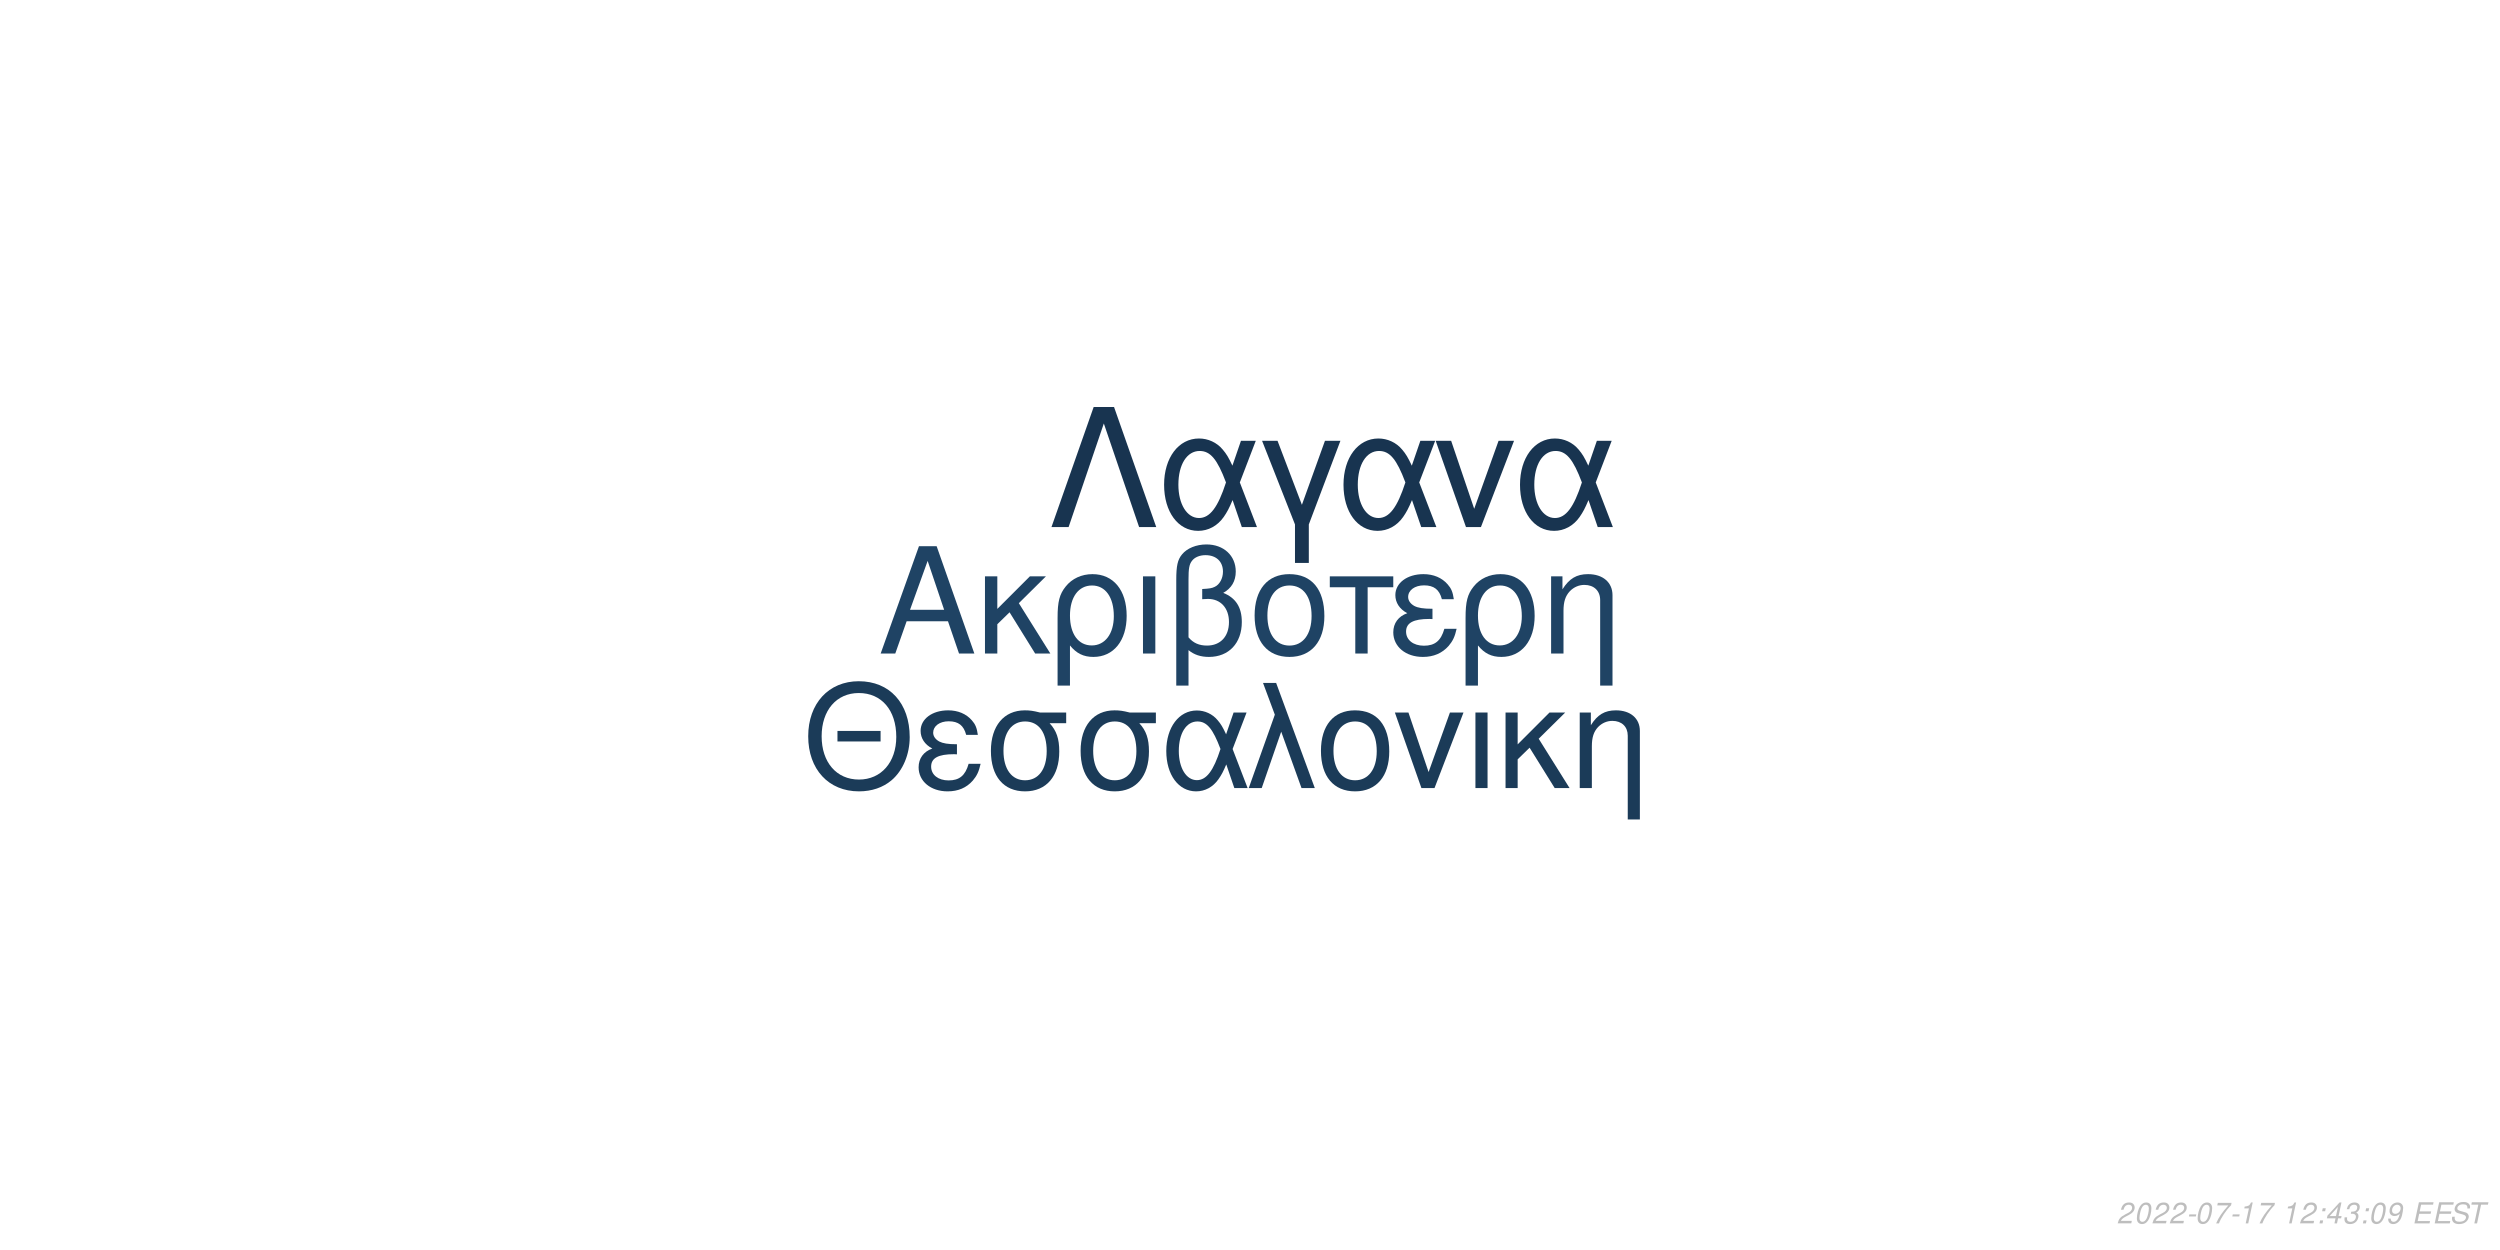
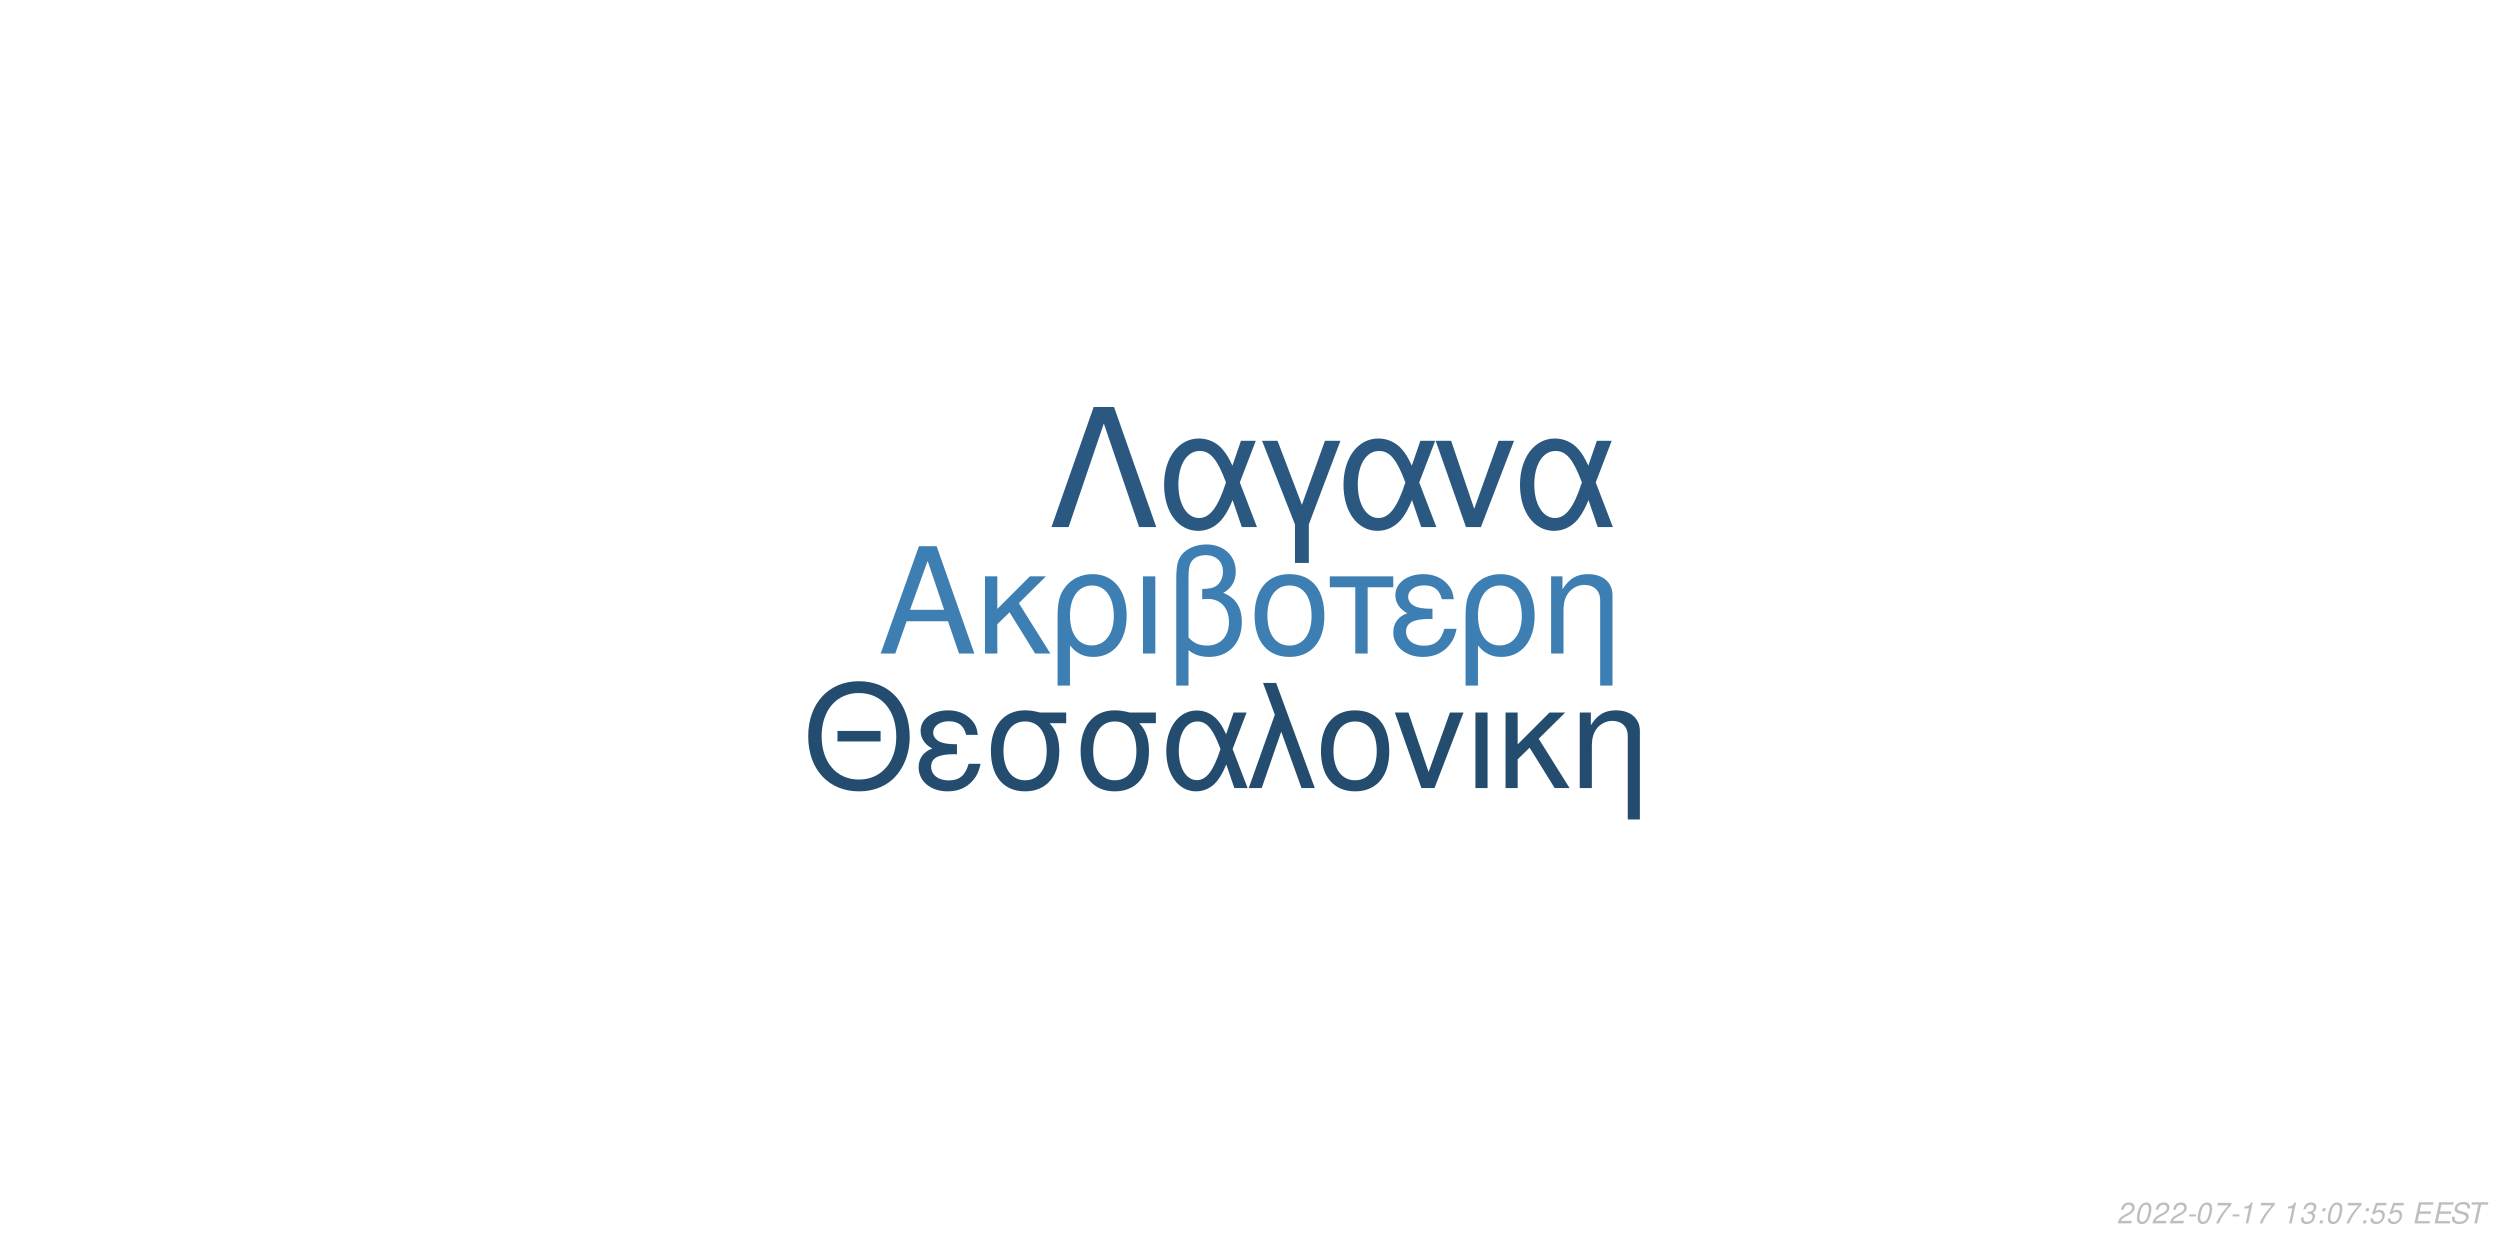
<svg xmlns="http://www.w3.org/2000/svg" xmlns:xlink="http://www.w3.org/1999/xlink" width="864pt" height="432pt" viewBox="0 0 864 432" version="1.1">
  <defs>
    <g>
      <symbol overflow="visible" id="glyph0-0">
        <path style="stroke:none;" d="" />
      </symbol>
      <symbol overflow="visible" id="glyph0-1">
        <path style="stroke:none;" d="M 24.125 -11.141 L 27.938 0 L 33.234 0 L 20.203 -37.094 L 14.094 -37.094 L 0.859 0 L 5.906 0 L 9.828 -11.141 Z M 22.797 -15.109 L 11 -15.109 L 17.094 -32.016 Z M 22.797 -15.109 " />
      </symbol>
      <symbol overflow="visible" id="glyph0-2">
        <path style="stroke:none;" d="M 7.172 -15.422 L 7.172 -26.672 L 2.906 -26.672 L 2.906 0 L 7.172 0 L 7.172 -10.125 L 11.406 -14.25 L 20.25 0 L 25.5 0 L 14.609 -17.406 L 23.969 -26.672 L 18.422 -26.672 Z M 7.172 -15.422 " />
      </symbol>
      <symbol overflow="visible" id="glyph0-3">
        <path style="stroke:none;" d="M 3 11.094 L 7.281 11.094 L 7.281 -2.797 C 9.516 -0.047 11.953 1.172 15.375 1.172 C 22.344 1.172 26.875 -4.422 26.875 -13.031 C 26.875 -21.891 22.297 -27.438 15.062 -27.438 C 11.297 -27.438 7.984 -25.906 5.797 -23.156 C 3.672 -20.516 3 -17.969 3 -12.359 Z M 14.906 -23.516 C 19.547 -23.516 22.438 -19.438 22.438 -12.922 C 22.438 -6.812 19.391 -2.797 14.812 -2.797 C 10.172 -2.797 7.281 -6.766 7.281 -13.125 C 7.281 -19.484 10.234 -23.516 14.906 -23.516 Z M 14.906 -23.516 " />
      </symbol>
      <symbol overflow="visible" id="glyph0-4">
        <path style="stroke:none;" d="M 3.516 0 L 7.781 0 L 7.781 -26.672 L 3.516 -26.672 Z M 3.516 0 " />
      </symbol>
      <symbol overflow="visible" id="glyph0-5">
        <path style="stroke:none;" d="M 4.016 11.094 L 8.25 11.094 L 8.25 -1.172 C 10.172 0.406 12.422 1.172 15.312 1.172 C 22.188 1.172 26.672 -3.609 26.672 -10.891 C 26.672 -15.984 24.578 -19.234 20.25 -20.969 C 23.109 -22.547 24.578 -25.031 24.578 -28.344 C 24.578 -33.844 20.406 -37.703 14.453 -37.703 C 10.938 -37.703 7.734 -36.391 6 -34.25 C 4.484 -32.422 4.016 -30.328 4.016 -25.391 Z M 8.25 -25.656 C 8.25 -29.359 8.5 -30.844 9.469 -32.062 C 10.375 -33.281 12.156 -34 14.094 -34 C 17.812 -34 20.156 -31.812 20.156 -28.297 C 20.156 -25.953 18.984 -23.812 17.297 -23.047 C 16.281 -22.547 15.469 -22.438 12.984 -22.297 L 12.984 -18.781 C 13.734 -18.828 14.344 -18.875 14.969 -18.875 C 19.344 -18.875 22.234 -15.719 22.234 -10.891 C 22.234 -5.906 19.281 -2.75 14.656 -2.75 C 11.953 -2.75 9.922 -3.609 8.25 -5.594 Z M 8.25 -25.656 " />
      </symbol>
      <symbol overflow="visible" id="glyph0-6">
        <path style="stroke:none;" d="M 14.094 -27.438 C 6.562 -27.438 2.094 -22.094 2.094 -13.125 C 2.094 -4.125 6.562 1.172 14.141 1.172 C 21.672 1.172 26.203 -4.172 26.203 -12.922 C 26.203 -22.188 21.828 -27.438 14.094 -27.438 Z M 14.141 -23.516 C 18.938 -23.516 21.781 -19.594 21.781 -12.984 C 21.781 -6.672 18.828 -2.75 14.141 -2.75 C 9.422 -2.75 6.516 -6.672 6.516 -13.125 C 6.516 -19.594 9.422 -23.516 14.141 -23.516 Z M 14.141 -23.516 " />
      </symbol>
      <symbol overflow="visible" id="glyph0-7">
        <path style="stroke:none;" d="M 7.891 0 L 12.156 0 L 12.156 -22.906 L 21.016 -22.906 L 21.016 -26.672 L -0.922 -26.672 L -0.922 -22.906 L 7.891 -22.906 Z M 7.891 0 " />
      </symbol>
      <symbol overflow="visible" id="glyph0-8">
        <path style="stroke:none;" d="M 14.562 -15.469 C 11.344 -15.469 9.562 -15.781 8.297 -16.438 C 6.922 -17.203 6.156 -18.328 6.156 -19.547 C 6.156 -21.891 8.453 -23.562 11.656 -23.562 C 15.062 -23.562 16.953 -22.094 17.812 -18.781 L 21.938 -18.781 C 21.578 -21.266 21.062 -22.5 19.797 -23.922 C 17.812 -26.203 14.906 -27.438 11.453 -27.438 C 5.797 -27.438 1.734 -24.375 1.734 -20.203 C 1.734 -17.609 3.156 -15.375 5.859 -13.938 C 2.797 -12.875 1.016 -10.484 1.016 -7.328 C 1.016 -2.391 5.297 1.172 11.25 1.172 C 14.969 1.172 17.906 -0.109 20.156 -2.641 C 21.578 -4.328 22.297 -5.797 22.906 -8.547 L 18.672 -8.547 C 17.5 -4.422 15.422 -2.703 11.609 -2.703 C 7.938 -2.703 5.438 -4.688 5.438 -7.578 C 5.438 -10.578 7.938 -11.953 13.484 -11.953 C 13.641 -11.953 14.094 -11.953 14.562 -11.906 Z M 14.562 -15.469 " />
      </symbol>
      <symbol overflow="visible" id="glyph0-9">
        <path style="stroke:none;" d="M 3.562 -26.672 L 3.562 0 L 7.844 0 L 7.844 -14.703 C 7.844 -17.906 8.5 -19.891 10.031 -21.531 C 11.406 -22.953 13.188 -23.719 15.062 -23.719 C 18.375 -23.719 20.516 -21.672 20.516 -18.469 L 20.516 11.094 L 24.781 11.094 L 24.781 -20.156 C 24.781 -24.578 21.469 -27.438 16.328 -27.438 C 12.359 -27.438 9.828 -25.906 7.484 -22.188 L 7.484 -26.672 Z M 3.562 -26.672 " />
      </symbol>
      <symbol overflow="visible" id="glyph1-0">
        <path style="stroke:none;" d="" />
      </symbol>
      <symbol overflow="visible" id="glyph1-1">
        <path style="stroke:none;" d="M 26.859 -19.734 L 11.953 -19.734 L 11.953 -16.094 L 26.859 -16.094 Z M 19.328 -36.922 C 8.922 -36.922 1.844 -29.25 1.844 -17.891 C 1.844 -6.484 8.875 1.141 19.391 1.141 C 23.812 1.141 27.703 -0.203 30.641 -2.688 C 34.578 -6.031 36.922 -11.656 36.922 -17.594 C 36.922 -29.297 30 -36.922 19.328 -36.922 Z M 19.328 -32.844 C 27.203 -32.844 32.281 -26.906 32.281 -17.688 C 32.281 -8.922 27.062 -2.938 19.391 -2.938 C 11.609 -2.938 6.484 -8.922 6.484 -17.891 C 6.484 -26.859 11.609 -32.844 19.328 -32.844 Z M 19.328 -32.844 " />
      </symbol>
      <symbol overflow="visible" id="glyph1-2">
        <path style="stroke:none;" d="M 14.25 -15.141 C 11.109 -15.141 9.375 -15.453 8.125 -16.094 C 6.781 -16.844 6.031 -17.938 6.031 -19.141 C 6.031 -21.422 8.266 -23.078 11.406 -23.078 C 14.75 -23.078 16.594 -21.625 17.438 -18.391 L 21.469 -18.391 C 21.125 -20.828 20.625 -22.031 19.391 -23.422 C 17.438 -25.656 14.594 -26.859 11.219 -26.859 C 5.688 -26.859 1.688 -23.875 1.688 -19.781 C 1.688 -17.234 3.094 -15.047 5.734 -13.656 C 2.734 -12.609 1 -10.266 1 -7.172 C 1 -2.344 5.188 1.141 11.016 1.141 C 14.656 1.141 17.547 -0.094 19.734 -2.594 C 21.125 -4.234 21.828 -5.688 22.422 -8.375 L 18.281 -8.375 C 17.141 -4.328 15.094 -2.641 11.359 -2.641 C 7.766 -2.641 5.328 -4.578 5.328 -7.422 C 5.328 -10.359 7.766 -11.703 13.203 -11.703 C 13.359 -11.703 13.797 -11.703 14.25 -11.656 Z M 14.25 -15.141 " />
      </symbol>
      <symbol overflow="visible" id="glyph1-3">
        <path style="stroke:none;" d="M 29 -26.109 L 19.938 -26.109 C 17.594 -26.703 16.438 -26.859 14.703 -26.859 C 7.469 -26.859 2.984 -21.469 2.984 -12.859 C 2.984 -4.031 7.375 1.141 14.797 1.141 C 22.172 1.141 26.609 -4.078 26.609 -12.656 C 26.609 -17.047 25.656 -19.828 23.266 -22.422 L 29 -22.422 Z M 14.797 -23.016 C 19.531 -23.016 22.266 -19.234 22.266 -12.75 C 22.266 -6.531 19.438 -2.688 14.797 -2.688 C 10.172 -2.688 7.328 -6.531 7.328 -12.859 C 7.328 -19.188 10.172 -23.016 14.797 -23.016 Z M 14.797 -23.016 " />
      </symbol>
      <symbol overflow="visible" id="glyph1-4">
        <path style="stroke:none;" d="M 29.344 -26.109 L 24.859 -26.109 L 22.266 -18.578 C 21.125 -21.031 20.484 -22.125 19.328 -23.469 C 17.547 -25.609 14.906 -26.812 12.156 -26.812 C 5.984 -26.812 1.594 -20.984 1.594 -12.812 C 1.594 -4.578 5.828 1.141 11.906 1.141 C 14.953 1.141 17.734 -0.344 19.625 -3.047 C 20.672 -4.531 21.281 -5.688 22.328 -8.172 L 25.109 0 L 29.703 0 L 24.516 -13.5 Z M 20.328 -13.5 C 17.891 -5.922 15.453 -2.734 12.156 -2.734 C 8.516 -2.734 5.922 -6.922 5.922 -12.812 C 5.922 -18.938 8.516 -23.016 12.359 -23.016 C 15.594 -23.016 17.688 -20.531 20.328 -13.5 Z M 20.328 -13.5 " />
      </symbol>
      <symbol overflow="visible" id="glyph1-5">
        <path style="stroke:none;" d="M 1.094 0 L 5.578 0 L 12.312 -19.484 L 19.328 0 L 23.922 0 L 10.562 -36.328 L 6.031 -36.328 L 10.109 -25.359 Z M 1.094 0 " />
      </symbol>
      <symbol overflow="visible" id="glyph1-6">
        <path style="stroke:none;" d="M 13.797 -26.859 C 6.422 -26.859 2.047 -21.625 2.047 -12.859 C 2.047 -4.031 6.422 1.141 13.859 1.141 C 21.234 1.141 25.656 -4.078 25.656 -12.656 C 25.656 -21.719 21.375 -26.859 13.797 -26.859 Z M 13.859 -23.016 C 18.531 -23.016 21.328 -19.188 21.328 -12.703 C 21.328 -6.531 18.438 -2.688 13.859 -2.688 C 9.219 -2.688 6.375 -6.531 6.375 -12.859 C 6.375 -19.188 9.219 -23.016 13.859 -23.016 Z M 13.859 -23.016 " />
      </symbol>
      <symbol overflow="visible" id="glyph1-7">
        <path style="stroke:none;" d="M 14.297 0 L 24.312 -26.109 L 19.625 -26.109 L 12.25 -5.531 L 5.281 -26.109 L 0.594 -26.109 L 9.766 0 Z M 14.297 0 " />
      </symbol>
      <symbol overflow="visible" id="glyph1-8">
        <path style="stroke:none;" d="M 3.438 0 L 7.625 0 L 7.625 -26.109 L 3.438 -26.109 Z M 3.438 0 " />
      </symbol>
      <symbol overflow="visible" id="glyph1-9">
        <path style="stroke:none;" d="M 7.031 -15.094 L 7.031 -26.109 L 2.844 -26.109 L 2.844 0 L 7.031 0 L 7.031 -9.922 L 11.156 -13.953 L 19.828 0 L 24.969 0 L 14.297 -17.047 L 23.469 -26.109 L 18.031 -26.109 Z M 7.031 -15.094 " />
      </symbol>
      <symbol overflow="visible" id="glyph1-10">
        <path style="stroke:none;" d="M 3.484 -26.109 L 3.484 0 L 7.672 0 L 7.672 -14.406 C 7.672 -17.547 8.328 -19.484 9.812 -21.078 C 11.156 -22.469 12.906 -23.219 14.75 -23.219 C 17.984 -23.219 20.078 -21.234 20.078 -18.094 L 20.078 10.859 L 24.266 10.859 L 24.266 -19.734 C 24.266 -24.062 21.031 -26.859 16 -26.859 C 12.109 -26.859 9.609 -25.359 7.328 -21.719 L 7.328 -26.109 Z M 3.484 -26.109 " />
      </symbol>
      <symbol overflow="visible" id="glyph2-0">
        <path style="stroke:none;" d="" />
      </symbol>
      <symbol overflow="visible" id="glyph2-1">
        <path style="stroke:none;" d="M 22.531 -41.484 L 15.484 -41.484 L 0.906 0 L 6.828 0 L 19 -35.797 L 31.188 0 L 37.109 0 Z M 22.531 -41.484 " />
      </symbol>
      <symbol overflow="visible" id="glyph2-2">
        <path style="stroke:none;" d="M 33.516 -29.812 L 28.391 -29.812 L 25.438 -21.219 C 24.125 -24.016 23.391 -25.266 22.078 -26.797 C 20.031 -29.25 17.016 -30.609 13.891 -30.609 C 6.828 -30.609 1.828 -23.953 1.828 -14.625 C 1.828 -5.234 6.656 1.312 13.594 1.312 C 17.078 1.312 20.266 -0.391 22.422 -3.469 C 23.609 -5.172 24.297 -6.484 25.5 -9.328 L 28.688 0 L 33.922 0 L 28 -15.422 Z M 23.219 -15.422 C 20.422 -6.766 17.641 -3.125 13.891 -3.125 C 9.734 -3.125 6.766 -7.906 6.766 -14.625 C 6.766 -21.625 9.734 -26.297 14.109 -26.297 C 17.812 -26.297 20.203 -23.453 23.219 -15.422 Z M 23.219 -15.422 " />
      </symbol>
      <symbol overflow="visible" id="glyph2-3">
        <path style="stroke:none;" d="M 12.062 12.406 L 16.844 12.406 L 16.844 -0.906 L 27.766 -29.812 L 22.422 -29.812 L 14.453 -7.688 L 6.031 -29.812 L 0.688 -29.812 L 12.062 -0.906 Z M 12.062 12.406 " />
      </symbol>
      <symbol overflow="visible" id="glyph2-4">
        <path style="stroke:none;" d="M 16.328 0 L 27.766 -29.812 L 22.422 -29.812 L 14 -6.312 L 6.031 -29.812 L 0.688 -29.812 L 11.156 0 Z M 16.328 0 " />
      </symbol>
      <symbol overflow="visible" id="glyph3-0">
        <path style="stroke:none;" d="" />
      </symbol>
      <symbol overflow="visible" id="glyph3-1">
        <path style="stroke:none;" d="M 5.234 -0.875 L 1.469 -0.875 C 1.641 -1.375 2.203 -1.891 3.109 -2.344 L 4.234 -2.938 C 5.562 -3.625 6.219 -4.469 6.219 -5.484 C 6.219 -5.938 6.062 -6.359 5.797 -6.656 C 5.469 -7.047 4.984 -7.234 4.312 -7.234 C 2.766 -7.234 1.891 -6.453 1.484 -4.734 L 2.375 -4.734 C 2.484 -5.188 2.609 -5.484 2.797 -5.75 C 3.094 -6.203 3.609 -6.453 4.188 -6.453 C 4.891 -6.453 5.344 -6.031 5.344 -5.375 C 5.344 -4.703 4.859 -4.094 4.016 -3.656 L 2.984 -3.125 C 1.234 -2.188 0.797 -1.656 0.344 -0.016 L 5.047 -0.016 Z M 5.234 -0.875 " />
      </symbol>
      <symbol overflow="visible" id="glyph3-2">
        <path style="stroke:none;" d="M 4.203 -7.234 C 3.375 -7.234 2.688 -6.812 2.125 -5.984 C 1.484 -5.047 0.984 -3.188 0.984 -1.734 C 0.984 -1.109 1.172 -0.562 1.484 -0.266 C 1.797 0.047 2.281 0.234 2.766 0.234 C 3.625 0.234 4.281 -0.156 4.859 -1.016 C 5.516 -1.953 6 -3.797 6 -5.266 C 6 -6.5 5.328 -7.234 4.203 -7.234 Z M 4.094 -6.453 C 4.734 -6.453 5.125 -5.984 5.125 -5.156 C 5.125 -4.203 4.781 -2.625 4.406 -1.812 C 3.984 -0.938 3.516 -0.547 2.875 -0.547 C 2.25 -0.547 1.875 -1.031 1.875 -1.828 C 1.875 -2.797 2.203 -4.344 2.594 -5.203 C 2.984 -6.047 3.453 -6.453 4.094 -6.453 Z M 4.094 -6.453 " />
      </symbol>
      <symbol overflow="visible" id="glyph3-3">
        <path style="stroke:none;" d="M 3.516 -3.125 L 1.125 -3.125 L 0.969 -2.406 L 3.359 -2.406 Z M 3.516 -3.125 " />
      </symbol>
      <symbol overflow="visible" id="glyph3-4">
        <path style="stroke:none;" d="M 6.703 -7.094 L 1.953 -7.094 L 1.766 -6.219 L 5.594 -6.219 C 3.344 -3.688 2.266 -2.109 1.375 0 L 2.344 0 C 3.031 -1.906 4.828 -4.594 6.547 -6.281 Z M 6.703 -7.094 " />
      </symbol>
      <symbol overflow="visible" id="glyph3-5">
        <path style="stroke:none;" d="M 3.703 -5.188 L 2.594 0 L 3.469 0 L 5.016 -7.234 L 4.438 -7.234 C 3.906 -6.156 3.688 -6.016 2.234 -5.812 L 2.109 -5.188 Z M 3.703 -5.188 " />
      </symbol>
      <symbol overflow="visible" id="glyph3-6">
        <path style="stroke:none;" d="" />
      </symbol>
      <symbol overflow="visible" id="glyph3-7">
+         <path style="stroke:none;" d="M 2.922 -3.312 C 3.125 -3.344 3.234 -3.344 3.375 -3.344 C 4.203 -3.344 4.688 -3 4.688 -2.406 C 4.688 -1.312 3.906 -0.547 2.781 -0.547 C 2.047 -0.547 1.594 -0.938 1.594 -1.562 C 1.594 -1.719 1.609 -1.844 1.656 -2.094 L 0.766 -2.094 C 0.734 -1.797 0.719 -1.641 0.719 -1.469 C 0.719 -0.375 1.406 0.234 2.641 0.234 C 3.547 0.234 4.297 -0.078 4.812 -0.656 C 5.266 -1.156 5.562 -1.875 5.562 -2.547 C 5.562 -3.125 5.344 -3.453 4.797 -3.734 C 5.641 -4.234 6.016 -4.844 6.016 -5.734 C 6.016 -6.656 5.312 -7.234 4.203 -7.234 C 3.375 -7.234 2.672 -6.938 2.188 -6.375 C 1.891 -6.031 1.703 -5.641 1.516 -4.906 L 2.391 -4.906 C 2.5 -5.359 2.594 -5.594 2.734 -5.812 C 3.047 -6.234 3.516 -6.453 4.078 -6.453 C 4.734 -6.453 5.141 -6.125 5.141 -5.578 C 5.141 -5.188 5.016 -4.797 4.797 -4.547 C 4.516 -4.234 4 -4.062 3.266 -4.062 L 3.078 -4.062 Z M 2.922 -3.312 " />
+       </symbol>
+       <symbol overflow="visible" id="glyph3-8">
        <path style="stroke:none;" d="M 2.359 -1.031 L 1.312 -1.031 L 1.094 0 L 2.141 0 Z M 3.266 -5.234 L 2.219 -5.234 L 2 -4.203 L 3.047 -4.203 Z M 3.266 -5.234 " />
      </symbol>
-       <symbol overflow="visible" id="glyph3-8">
-         <path style="stroke:none;" d="M 3.625 -1.75 L 3.266 0 L 4.141 0 L 4.516 -1.75 L 5.562 -1.75 L 5.734 -2.531 L 4.688 -2.531 L 5.688 -7.234 L 5.016 -7.234 L 0.844 -2.672 L 0.641 -1.75 Z M 3.797 -2.531 L 1.594 -2.531 L 4.469 -5.703 Z M 3.797 -2.531 " />
-       </symbol>
      <symbol overflow="visible" id="glyph3-9">
-         <path style="stroke:none;" d="M 2.922 -3.312 C 3.125 -3.344 3.234 -3.344 3.375 -3.344 C 4.203 -3.344 4.688 -3 4.688 -2.406 C 4.688 -1.312 3.906 -0.547 2.781 -0.547 C 2.047 -0.547 1.594 -0.938 1.594 -1.562 C 1.594 -1.719 1.609 -1.844 1.656 -2.094 L 0.766 -2.094 C 0.734 -1.797 0.719 -1.641 0.719 -1.469 C 0.719 -0.375 1.406 0.234 2.641 0.234 C 3.547 0.234 4.297 -0.078 4.812 -0.656 C 5.266 -1.156 5.562 -1.875 5.562 -2.547 C 5.562 -3.125 5.344 -3.453 4.797 -3.734 C 5.641 -4.234 6.016 -4.844 6.016 -5.734 C 6.016 -6.656 5.312 -7.234 4.203 -7.234 C 3.375 -7.234 2.672 -6.938 2.188 -6.375 C 1.891 -6.031 1.703 -5.641 1.516 -4.906 L 2.391 -4.906 C 2.5 -5.359 2.594 -5.594 2.734 -5.812 C 3.047 -6.234 3.516 -6.453 4.078 -6.453 C 4.734 -6.453 5.141 -6.125 5.141 -5.578 C 5.141 -5.188 5.016 -4.797 4.797 -4.547 C 4.516 -4.234 4 -4.062 3.266 -4.062 L 3.078 -4.062 Z M 2.922 -3.312 " />
+         <path style="stroke:none;" d="M 6.297 -7.094 L 2.594 -7.094 L 1.234 -3.234 L 2.047 -3.234 C 2.656 -3.766 2.938 -3.906 3.531 -3.906 C 4.328 -3.906 4.797 -3.453 4.797 -2.688 C 4.797 -1.438 3.969 -0.547 2.828 -0.547 C 2.031 -0.547 1.609 -0.938 1.578 -1.734 L 0.703 -1.734 L 0.703 -1.516 C 0.703 -0.938 0.844 -0.547 1.188 -0.266 C 1.562 0.062 2.078 0.234 2.703 0.234 C 3.656 0.234 4.391 -0.156 4.984 -0.922 C 5.422 -1.5 5.672 -2.234 5.672 -2.953 C 5.672 -4 4.938 -4.672 3.812 -4.672 C 3.328 -4.672 2.906 -4.547 2.406 -4.234 L 3.109 -6.219 L 6.109 -6.219 Z M 6.297 -7.094 " />
      </symbol>
      <symbol overflow="visible" id="glyph3-10">
-         <path style="stroke:none;" d="M 0.844 -1.656 C 0.844 -1.547 0.844 -1.438 0.844 -1.375 C 0.844 -0.406 1.531 0.234 2.578 0.234 C 3.203 0.234 3.766 0.016 4.297 -0.438 C 4.938 -1 5.312 -1.656 5.594 -2.719 C 5.844 -3.672 6.016 -4.766 6.016 -5.375 C 6.016 -5.844 5.844 -6.328 5.547 -6.656 C 5.203 -7.031 4.703 -7.234 4.062 -7.234 C 2.516 -7.234 1.297 -5.938 1.297 -4.266 C 1.297 -3.203 1.984 -2.547 3.047 -2.547 C 3.484 -2.547 3.953 -2.672 4.281 -2.891 C 4.406 -2.984 4.547 -3.078 4.828 -3.344 C 4.438 -1.484 3.703 -0.547 2.703 -0.547 C 2.109 -0.547 1.719 -0.938 1.719 -1.547 L 1.719 -1.656 Z M 3.953 -6.453 C 4.625 -6.453 5.141 -5.953 5.141 -5.281 C 5.141 -4.188 4.312 -3.312 3.297 -3.312 C 2.594 -3.312 2.172 -3.734 2.172 -4.453 C 2.172 -5.562 2.984 -6.453 3.953 -6.453 Z M 3.953 -6.453 " />
+         <path style="stroke:none;" d="M 2.547 -3.312 L 6.5 -3.312 L 6.688 -4.141 L 2.719 -4.141 L 3.219 -6.469 L 7.344 -6.469 L 7.516 -7.297 L 2.453 -7.297 L 0.906 0 L 6.125 0 L 6.297 -0.812 L 2.016 -0.812 Z M 2.547 -3.312 " />
      </symbol>
      <symbol overflow="visible" id="glyph3-11">
-         <path style="stroke:none;" d="M 2.547 -3.312 L 6.5 -3.312 L 6.688 -4.141 L 2.719 -4.141 L 3.219 -6.469 L 7.344 -6.469 L 7.516 -7.297 L 2.453 -7.297 L 0.906 0 L 6.125 0 L 6.297 -0.812 L 2.016 -0.812 Z M 2.547 -3.312 " />
+         <path style="stroke:none;" d="M 7.062 -5.156 C 7.125 -5.438 7.141 -5.562 7.141 -5.703 C 7.141 -6.156 6.938 -6.594 6.594 -6.891 C 6.188 -7.25 5.656 -7.406 4.875 -7.406 C 3.844 -7.406 3.047 -7.125 2.5 -6.562 C 2.094 -6.141 1.781 -5.438 1.781 -4.922 C 1.781 -4.297 2.219 -3.766 2.891 -3.562 L 4.594 -3.094 C 5.406 -2.859 5.734 -2.578 5.734 -2.094 C 5.734 -1.781 5.547 -1.406 5.266 -1.141 C 4.844 -0.766 4.266 -0.578 3.453 -0.578 C 2.328 -0.578 1.812 -0.984 1.812 -1.906 C 1.812 -2.047 1.812 -2.125 1.844 -2.312 L 0.984 -2.312 C 0.906 -2.062 0.891 -1.906 0.891 -1.688 C 0.891 -0.484 1.797 0.234 3.297 0.234 C 4.359 0.234 5.234 -0.062 5.812 -0.609 C 6.344 -1.078 6.688 -1.797 6.688 -2.375 C 6.688 -2.641 6.609 -2.906 6.453 -3.156 C 6.234 -3.5 5.938 -3.703 5.469 -3.828 L 3.75 -4.312 C 2.984 -4.547 2.734 -4.734 2.734 -5.188 C 2.734 -5.547 2.875 -5.844 3.188 -6.109 C 3.547 -6.438 4.031 -6.594 4.703 -6.594 C 5.266 -6.594 5.688 -6.484 5.906 -6.297 C 6.094 -6.125 6.219 -5.797 6.219 -5.516 C 6.219 -5.422 6.203 -5.344 6.188 -5.156 Z M 7.062 -5.156 " />
      </symbol>
      <symbol overflow="visible" id="glyph3-12">
-         <path style="stroke:none;" d="M 7.062 -5.156 C 7.125 -5.438 7.141 -5.562 7.141 -5.703 C 7.141 -6.156 6.938 -6.594 6.594 -6.891 C 6.188 -7.25 5.656 -7.406 4.875 -7.406 C 3.844 -7.406 3.047 -7.125 2.5 -6.562 C 2.094 -6.141 1.781 -5.438 1.781 -4.922 C 1.781 -4.297 2.219 -3.766 2.891 -3.562 L 4.594 -3.094 C 5.406 -2.859 5.734 -2.578 5.734 -2.094 C 5.734 -1.781 5.547 -1.406 5.266 -1.141 C 4.844 -0.766 4.266 -0.578 3.453 -0.578 C 2.328 -0.578 1.812 -0.984 1.812 -1.906 C 1.812 -2.047 1.812 -2.125 1.844 -2.312 L 0.984 -2.312 C 0.906 -2.062 0.891 -1.906 0.891 -1.688 C 0.891 -0.484 1.797 0.234 3.297 0.234 C 4.359 0.234 5.234 -0.062 5.812 -0.609 C 6.344 -1.078 6.688 -1.797 6.688 -2.375 C 6.688 -2.641 6.609 -2.906 6.453 -3.156 C 6.234 -3.5 5.938 -3.703 5.469 -3.828 L 3.75 -4.312 C 2.984 -4.547 2.734 -4.734 2.734 -5.188 C 2.734 -5.547 2.875 -5.844 3.188 -6.109 C 3.547 -6.438 4.031 -6.594 4.703 -6.594 C 5.266 -6.594 5.688 -6.484 5.906 -6.297 C 6.094 -6.125 6.219 -5.797 6.219 -5.516 C 6.219 -5.422 6.203 -5.344 6.188 -5.156 Z M 7.062 -5.156 " />
-       </symbol>
-       <symbol overflow="visible" id="glyph3-13">
        <path style="stroke:none;" d="M 4.938 -6.469 L 7.312 -6.469 L 7.484 -7.297 L 1.75 -7.297 L 1.578 -6.469 L 3.984 -6.469 L 2.609 0 L 3.547 0 Z M 4.938 -6.469 " />
      </symbol>
    </g>
  </defs>
  <g id="surface1">
    <rect x="0" y="0" width="864" height="432" style="fill:rgb(100%,100%,100%);fill-opacity:1;stroke:none;" />
-     <g style="fill:rgb(12.157%,26.275%,39.216%);fill-opacity:1;">
+     <g style="fill:rgb(23.922%,49.412%,70.196%);fill-opacity:1;">
      <use xlink:href="#glyph0-1" x="303.5" y="225.861" />
      <use xlink:href="#glyph0-2" x="337.5" y="225.861" />
      <use xlink:href="#glyph0-3" x="362.5" y="225.861" />
      <use xlink:href="#glyph0-4" x="391.5" y="225.861" />
      <use xlink:href="#glyph0-5" x="402.5" y="225.861" />
      <use xlink:href="#glyph0-6" x="431.5" y="225.861" />
      <use xlink:href="#glyph0-7" x="460.5" y="225.861" />
      <use xlink:href="#glyph0-8" x="480.5" y="225.861" />
      <use xlink:href="#glyph0-3" x="503.5" y="225.861" />
      <use xlink:href="#glyph0-9" x="532.5" y="225.861" />
    </g>
-     <g style="fill:rgb(10.588%,23.137%,34.51%);fill-opacity:1;">
+     <g style="fill:rgb(13.725%,29.804%,43.529%);fill-opacity:1;">
      <use xlink:href="#glyph1-1" x="277.473" y="272.354" />
      <use xlink:href="#glyph1-2" x="316.473" y="272.354" />
      <use xlink:href="#glyph1-3" x="339.473" y="272.354" />
      <use xlink:href="#glyph1-3" x="370.473" y="272.354" />
      <use xlink:href="#glyph1-4" x="401.473" y="272.354" />
      <use xlink:href="#glyph1-5" x="430.473" y="272.354" />
      <use xlink:href="#glyph1-6" x="454.473" y="272.354" />
      <use xlink:href="#glyph1-7" x="481.473" y="272.354" />
      <use xlink:href="#glyph1-8" x="506.473" y="272.354" />
      <use xlink:href="#glyph1-9" x="517.473" y="272.354" />
      <use xlink:href="#glyph1-10" x="542.473" y="272.354" />
    </g>
-     <g style="fill:rgb(9.412%,20.392%,31.373%);fill-opacity:1;">
+     <g style="fill:rgb(16.471%,34.51%,50.196%);fill-opacity:1;">
      <use xlink:href="#glyph2-1" x="362.484" y="182.152" />
      <use xlink:href="#glyph2-2" x="400.484" y="182.152" />
      <use xlink:href="#glyph2-3" x="435.484" y="182.152" />
      <use xlink:href="#glyph2-2" x="462.484" y="182.152" />
      <use xlink:href="#glyph2-4" x="495.484" y="182.152" />
      <use xlink:href="#glyph2-2" x="523.484" y="182.152" />
    </g>
    <g style="fill:rgb(74.51%,74.51%,74.51%);fill-opacity:1;">
      <use xlink:href="#glyph3-1" x="731.52" y="422.81" />
      <use xlink:href="#glyph3-2" x="737.52" y="422.81" />
      <use xlink:href="#glyph3-1" x="743.52" y="422.81" />
      <use xlink:href="#glyph3-1" x="749.52" y="422.81" />
      <use xlink:href="#glyph3-3" x="755.52" y="422.81" />
      <use xlink:href="#glyph3-2" x="758.52" y="422.81" />
      <use xlink:href="#glyph3-4" x="764.52" y="422.81" />
      <use xlink:href="#glyph3-3" x="770.52" y="422.81" />
      <use xlink:href="#glyph3-5" x="773.52" y="422.81" />
      <use xlink:href="#glyph3-4" x="779.52" y="422.81" />
      <use xlink:href="#glyph3-6" x="785.52" y="422.81" />
      <use xlink:href="#glyph3-5" x="788.52" y="422.81" />
-       <use xlink:href="#glyph3-1" x="794.52" y="422.81" />
-       <use xlink:href="#glyph3-7" x="800.52" y="422.81" />
-       <use xlink:href="#glyph3-8" x="803.52" y="422.81" />
-       <use xlink:href="#glyph3-9" x="809.52" y="422.81" />
-       <use xlink:href="#glyph3-7" x="815.52" y="422.81" />
-       <use xlink:href="#glyph3-2" x="818.52" y="422.81" />
-       <use xlink:href="#glyph3-10" x="824.52" y="422.81" />
+       <use xlink:href="#glyph3-7" x="794.52" y="422.81" />
+       <use xlink:href="#glyph3-8" x="800.52" y="422.81" />
+       <use xlink:href="#glyph3-2" x="803.52" y="422.81" />
+       <use xlink:href="#glyph3-4" x="809.52" y="422.81" />
+       <use xlink:href="#glyph3-8" x="815.52" y="422.81" />
+       <use xlink:href="#glyph3-9" x="818.52" y="422.81" />
+       <use xlink:href="#glyph3-9" x="824.52" y="422.81" />
      <use xlink:href="#glyph3-6" x="830.52" y="422.81" />
-       <use xlink:href="#glyph3-11" x="833.52" y="422.81" />
-       <use xlink:href="#glyph3-11" x="840.52" y="422.81" />
-       <use xlink:href="#glyph3-12" x="846.52" y="422.81" />
-       <use xlink:href="#glyph3-13" x="852.52" y="422.81" />
+       <use xlink:href="#glyph3-10" x="833.52" y="422.81" />
+       <use xlink:href="#glyph3-10" x="840.52" y="422.81" />
+       <use xlink:href="#glyph3-11" x="846.52" y="422.81" />
+       <use xlink:href="#glyph3-12" x="852.52" y="422.81" />
    </g>
  </g>
</svg>
